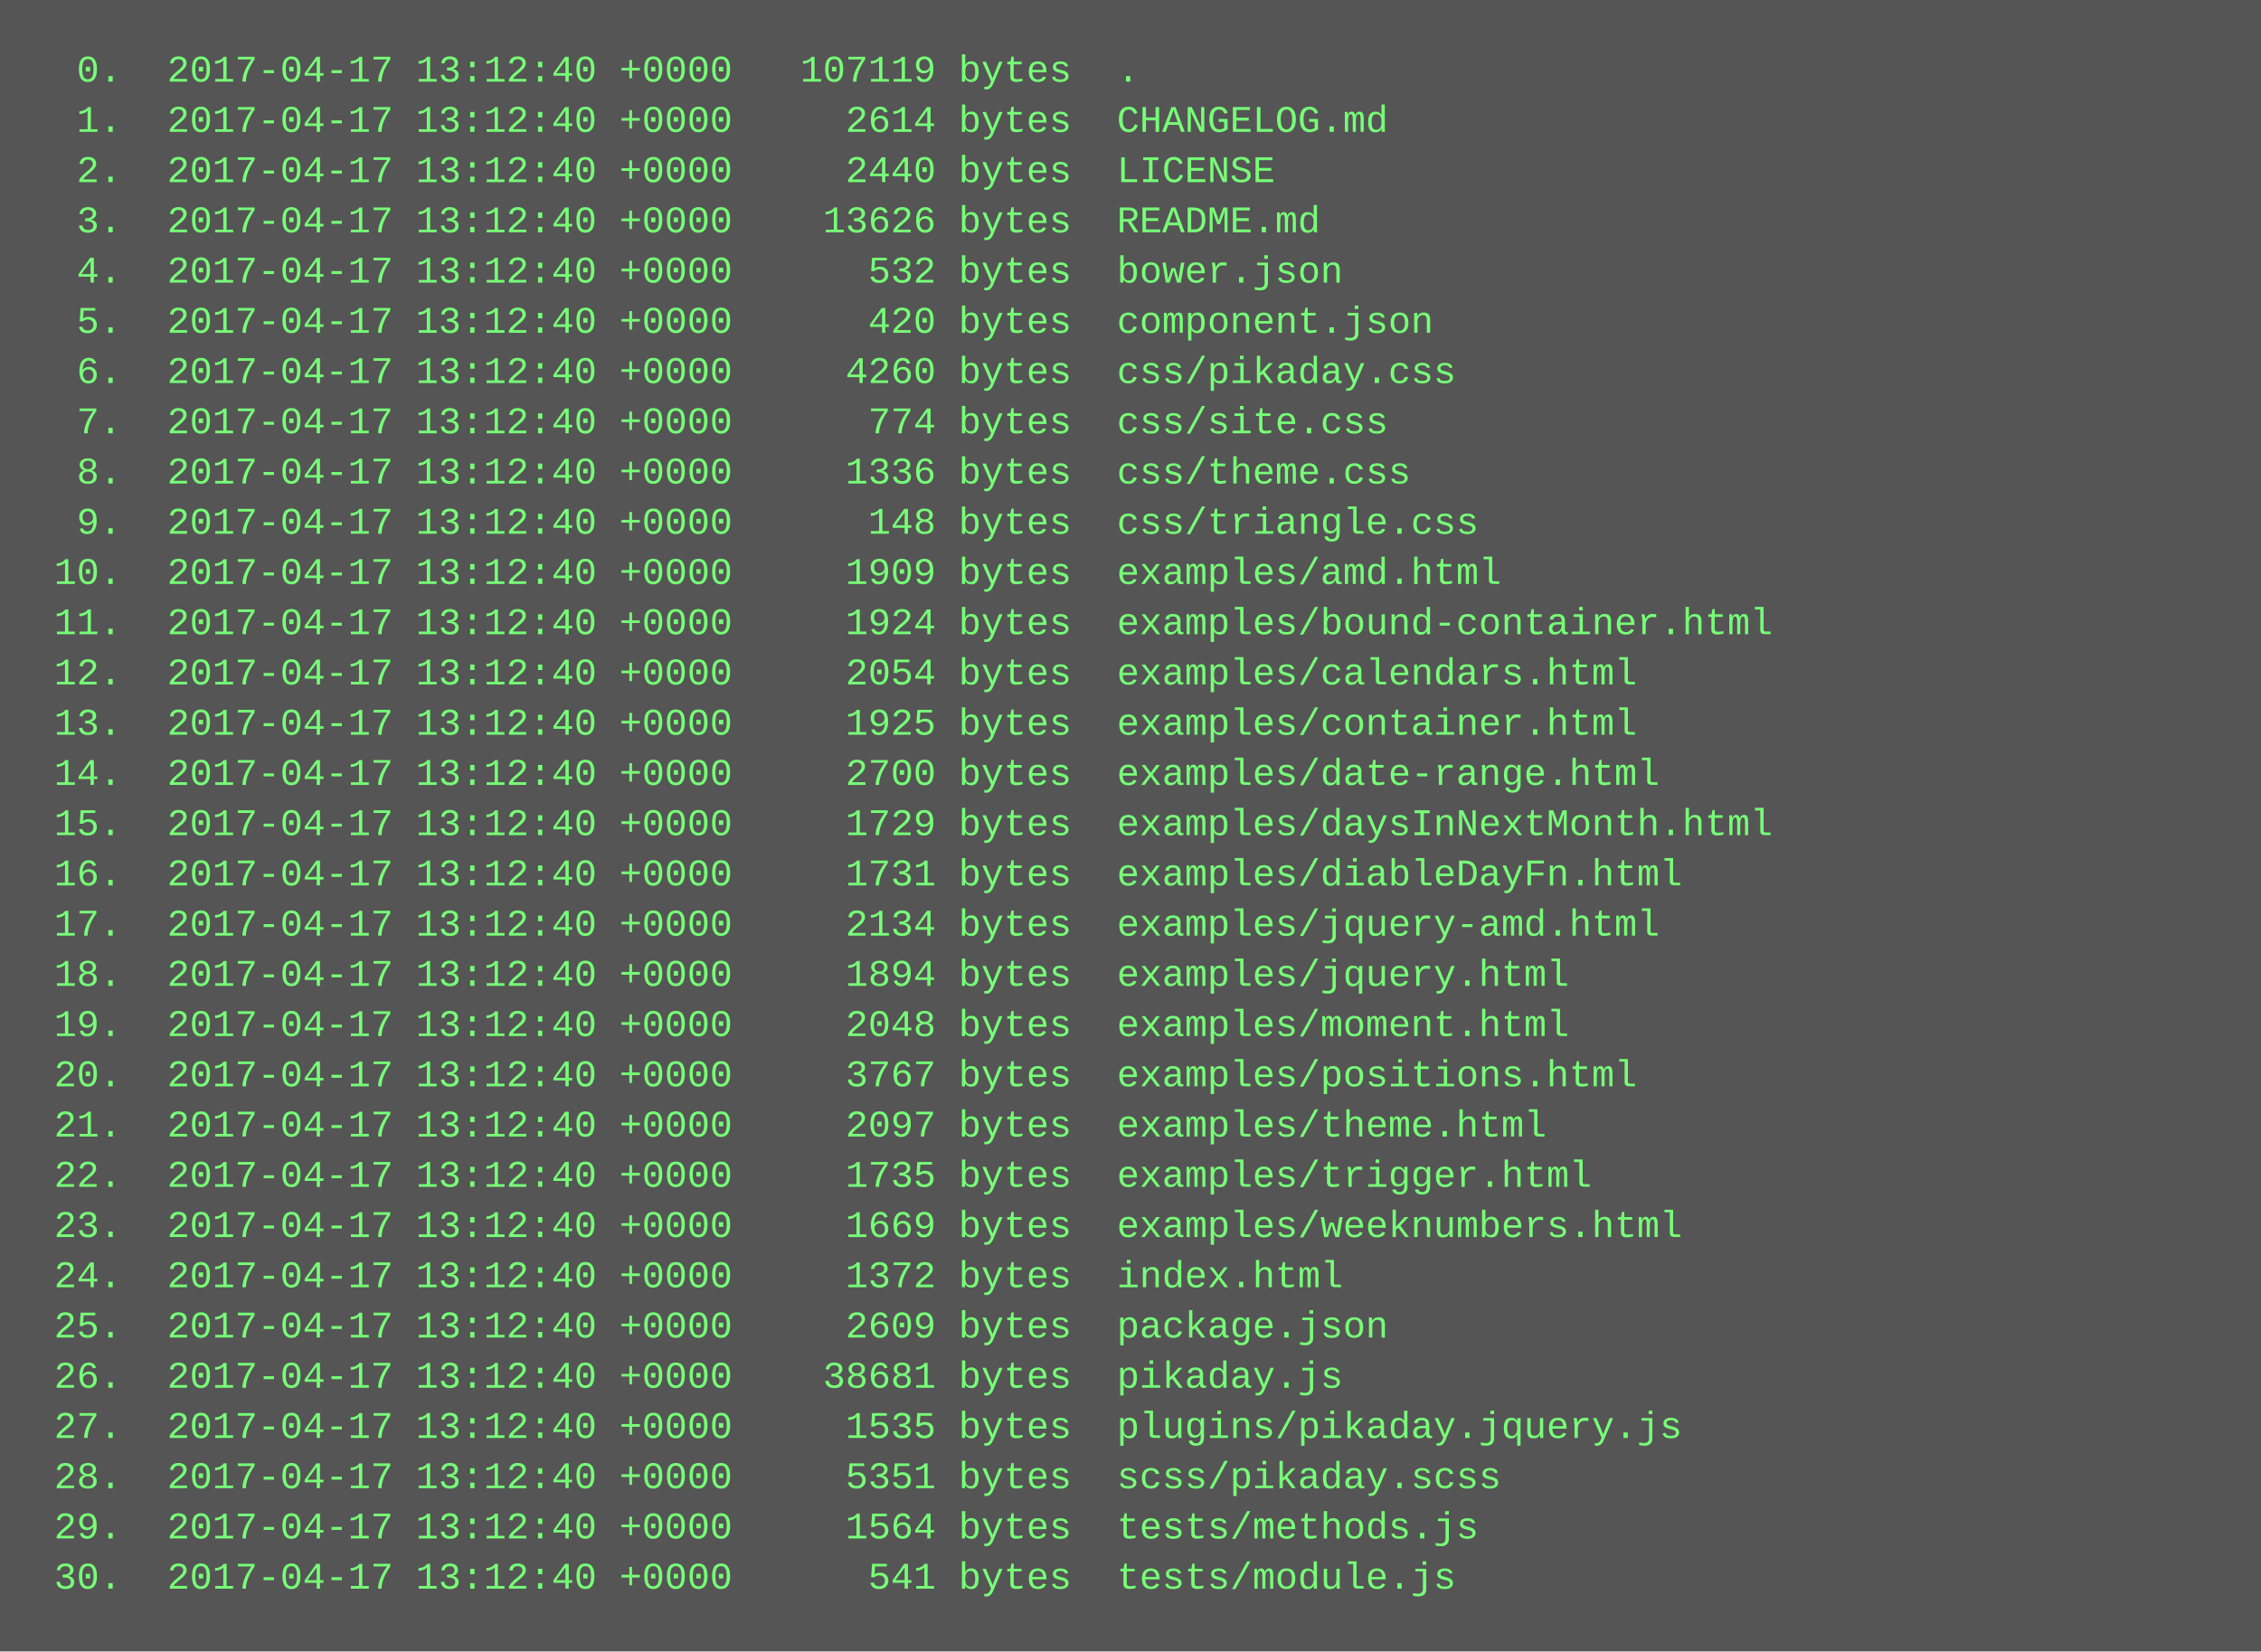
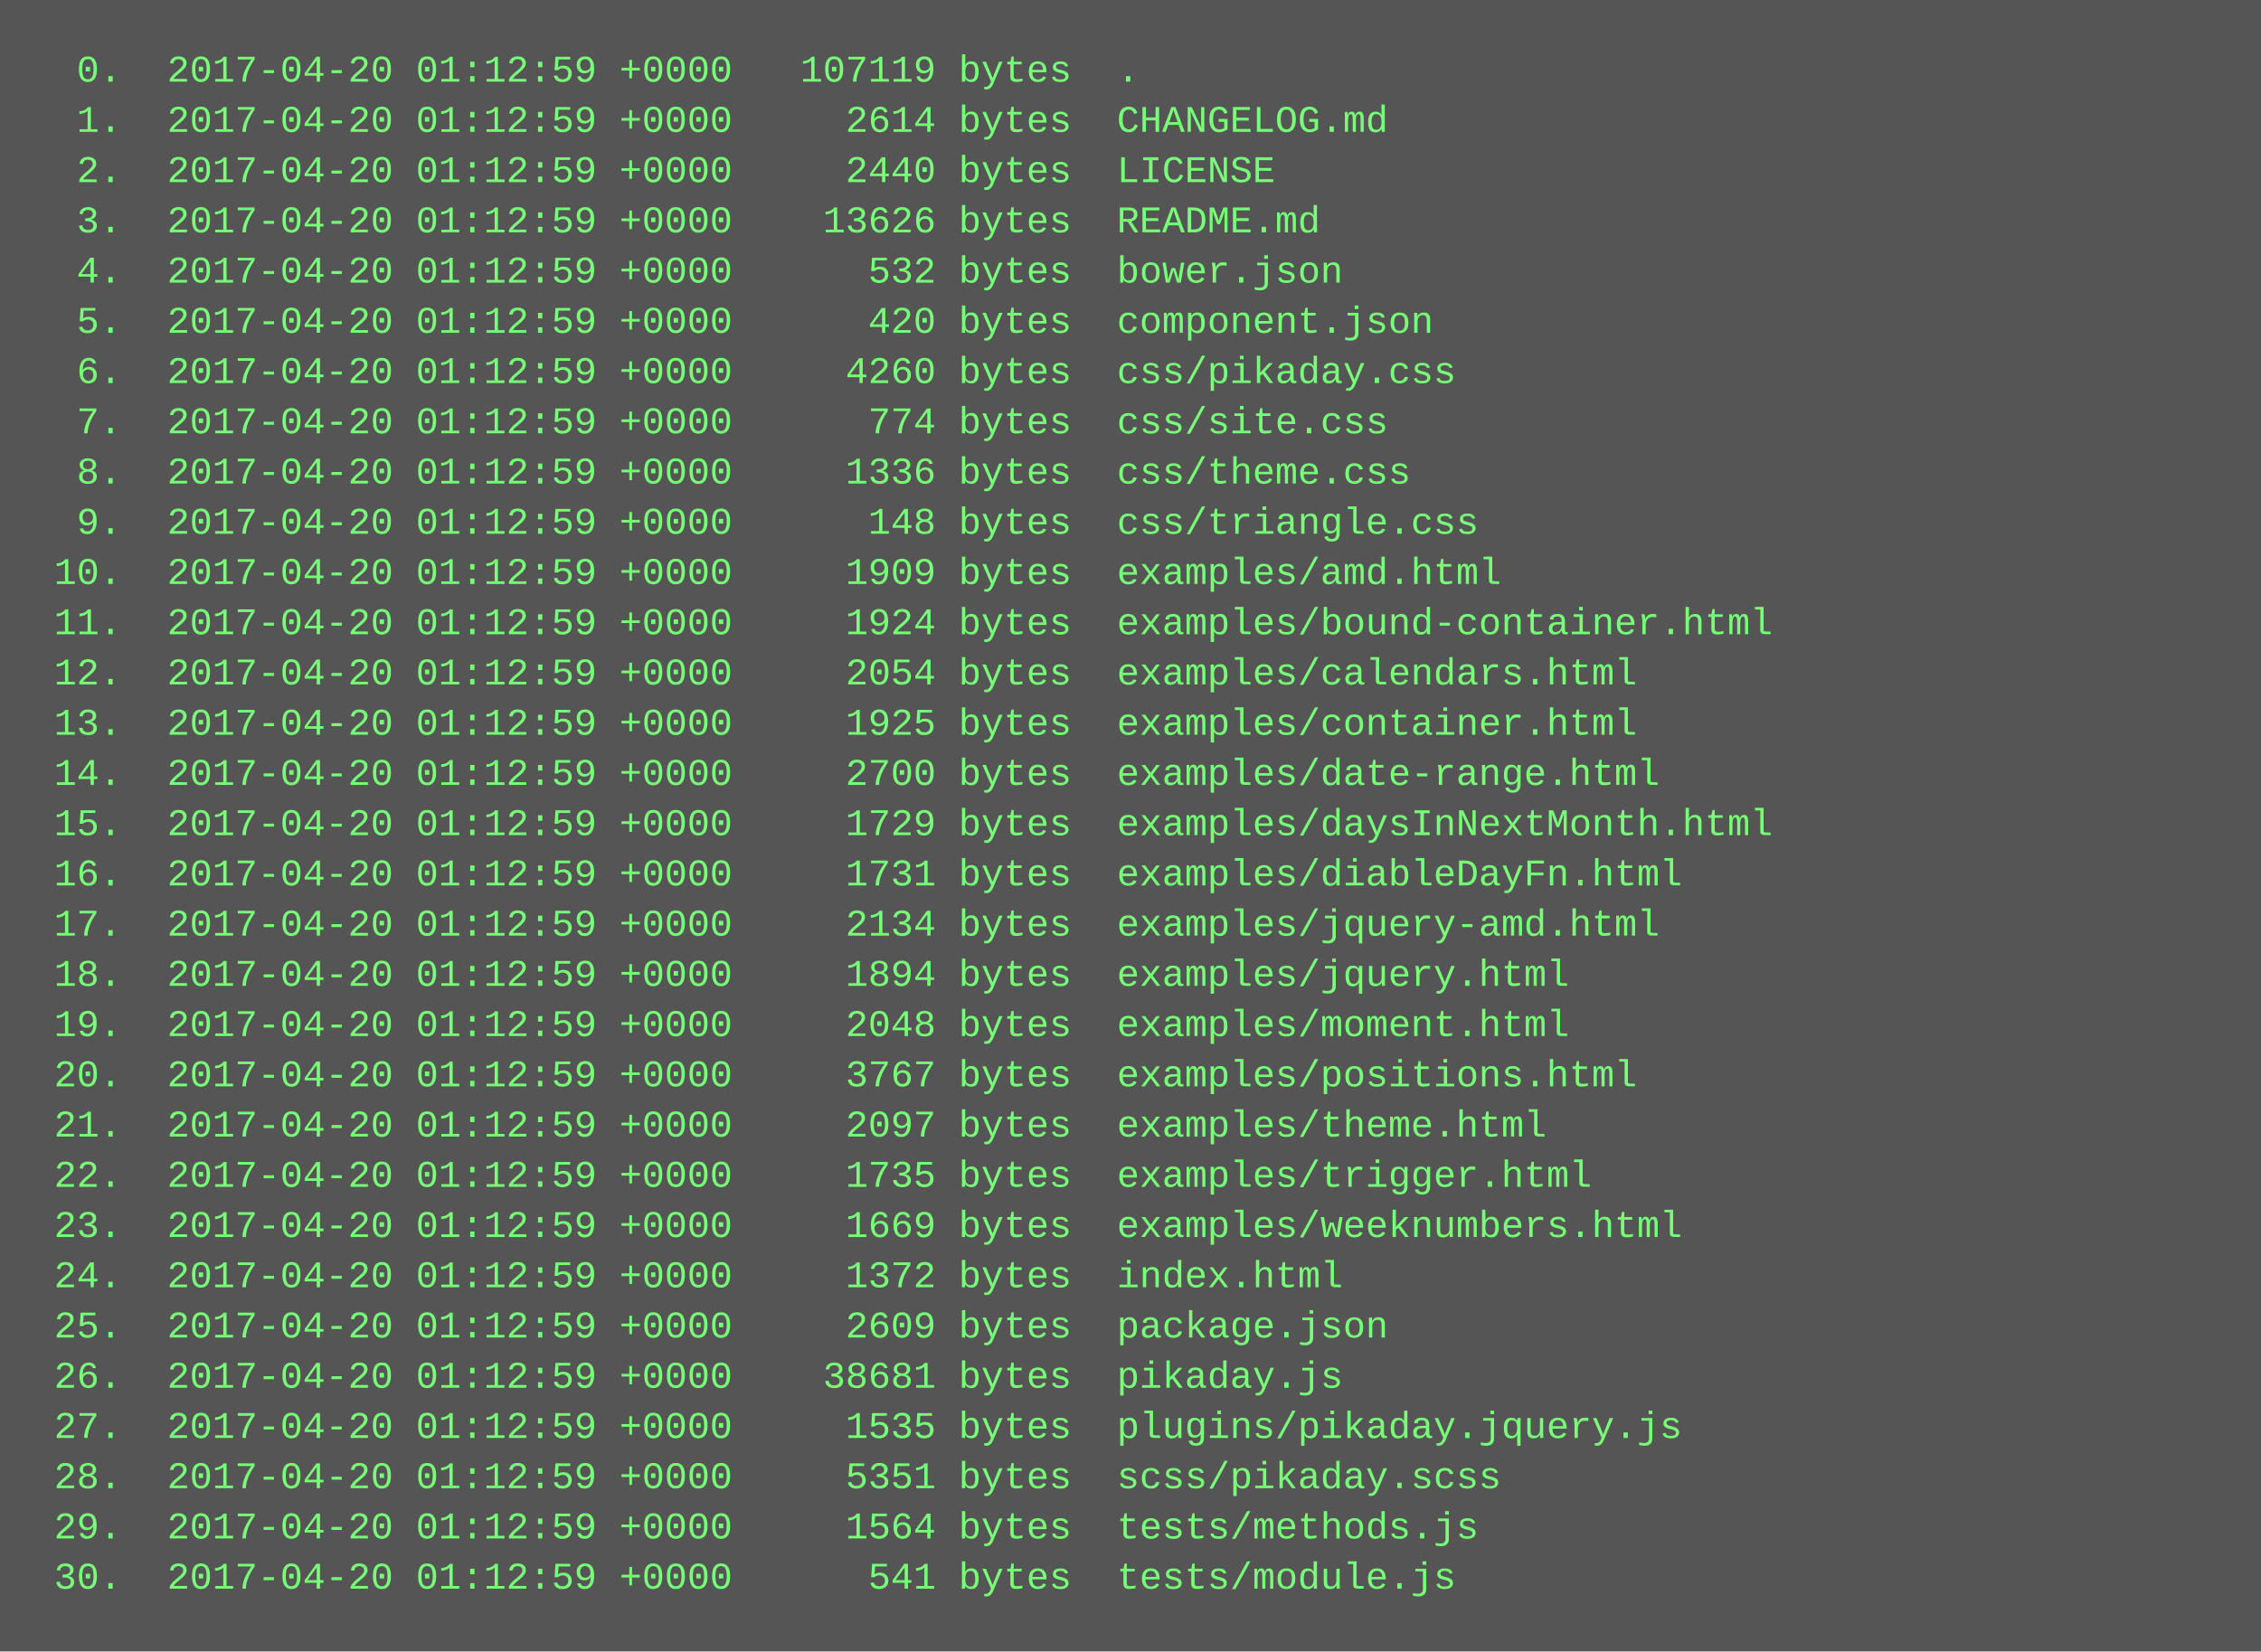
<svg xmlns="http://www.w3.org/2000/svg" height="526" width="720">
  <rect height="526" fill="#555" width="720" />
  <text fill="#7f7" font-family="Courier New" font-size="12" xml:space="preserve">
-     <tspan x="10" y="26">  0.  2017-04-17 13:12:40 +0000   107119 bytes  .</tspan>
-     <tspan x="10" y="42">  1.  2017-04-17 13:12:40 +0000     2614 bytes  CHANGELOG.md</tspan>
-     <tspan x="10" y="58">  2.  2017-04-17 13:12:40 +0000     2440 bytes  LICENSE</tspan>
-     <tspan x="10" y="74">  3.  2017-04-17 13:12:40 +0000    13626 bytes  README.md</tspan>
-     <tspan x="10" y="90">  4.  2017-04-17 13:12:40 +0000      532 bytes  bower.json</tspan>
-     <tspan x="10" y="106">  5.  2017-04-17 13:12:40 +0000      420 bytes  component.json</tspan>
-     <tspan x="10" y="122">  6.  2017-04-17 13:12:40 +0000     4260 bytes  css/pikaday.css</tspan>
-     <tspan x="10" y="138">  7.  2017-04-17 13:12:40 +0000      774 bytes  css/site.css</tspan>
-     <tspan x="10" y="154">  8.  2017-04-17 13:12:40 +0000     1336 bytes  css/theme.css</tspan>
-     <tspan x="10" y="170">  9.  2017-04-17 13:12:40 +0000      148 bytes  css/triangle.css</tspan>
-     <tspan x="10" y="186"> 10.  2017-04-17 13:12:40 +0000     1909 bytes  examples/amd.html</tspan>
-     <tspan x="10" y="202"> 11.  2017-04-17 13:12:40 +0000     1924 bytes  examples/bound-container.html</tspan>
-     <tspan x="10" y="218"> 12.  2017-04-17 13:12:40 +0000     2054 bytes  examples/calendars.html</tspan>
-     <tspan x="10" y="234"> 13.  2017-04-17 13:12:40 +0000     1925 bytes  examples/container.html</tspan>
-     <tspan x="10" y="250"> 14.  2017-04-17 13:12:40 +0000     2700 bytes  examples/date-range.html</tspan>
-     <tspan x="10" y="266"> 15.  2017-04-17 13:12:40 +0000     1729 bytes  examples/daysInNextMonth.html</tspan>
-     <tspan x="10" y="282"> 16.  2017-04-17 13:12:40 +0000     1731 bytes  examples/diableDayFn.html</tspan>
-     <tspan x="10" y="298"> 17.  2017-04-17 13:12:40 +0000     2134 bytes  examples/jquery-amd.html</tspan>
-     <tspan x="10" y="314"> 18.  2017-04-17 13:12:40 +0000     1894 bytes  examples/jquery.html</tspan>
-     <tspan x="10" y="330"> 19.  2017-04-17 13:12:40 +0000     2048 bytes  examples/moment.html</tspan>
-     <tspan x="10" y="346"> 20.  2017-04-17 13:12:40 +0000     3767 bytes  examples/positions.html</tspan>
-     <tspan x="10" y="362"> 21.  2017-04-17 13:12:40 +0000     2097 bytes  examples/theme.html</tspan>
-     <tspan x="10" y="378"> 22.  2017-04-17 13:12:40 +0000     1735 bytes  examples/trigger.html</tspan>
-     <tspan x="10" y="394"> 23.  2017-04-17 13:12:40 +0000     1669 bytes  examples/weeknumbers.html</tspan>
-     <tspan x="10" y="410"> 24.  2017-04-17 13:12:40 +0000     1372 bytes  index.html</tspan>
-     <tspan x="10" y="426"> 25.  2017-04-17 13:12:40 +0000     2609 bytes  package.json</tspan>
-     <tspan x="10" y="442"> 26.  2017-04-17 13:12:40 +0000    38681 bytes  pikaday.js</tspan>
-     <tspan x="10" y="458"> 27.  2017-04-17 13:12:40 +0000     1535 bytes  plugins/pikaday.jquery.js</tspan>
-     <tspan x="10" y="474"> 28.  2017-04-17 13:12:40 +0000     5351 bytes  scss/pikaday.scss</tspan>
-     <tspan x="10" y="490"> 29.  2017-04-17 13:12:40 +0000     1564 bytes  tests/methods.js</tspan>
-     <tspan x="10" y="506"> 30.  2017-04-17 13:12:40 +0000      541 bytes  tests/module.js</tspan>
+     <tspan x="10" y="26">  0.  2017-04-20 01:12:59 +0000   107119 bytes  .</tspan>
+     <tspan x="10" y="42">  1.  2017-04-20 01:12:59 +0000     2614 bytes  CHANGELOG.md</tspan>
+     <tspan x="10" y="58">  2.  2017-04-20 01:12:59 +0000     2440 bytes  LICENSE</tspan>
+     <tspan x="10" y="74">  3.  2017-04-20 01:12:59 +0000    13626 bytes  README.md</tspan>
+     <tspan x="10" y="90">  4.  2017-04-20 01:12:59 +0000      532 bytes  bower.json</tspan>
+     <tspan x="10" y="106">  5.  2017-04-20 01:12:59 +0000      420 bytes  component.json</tspan>
+     <tspan x="10" y="122">  6.  2017-04-20 01:12:59 +0000     4260 bytes  css/pikaday.css</tspan>
+     <tspan x="10" y="138">  7.  2017-04-20 01:12:59 +0000      774 bytes  css/site.css</tspan>
+     <tspan x="10" y="154">  8.  2017-04-20 01:12:59 +0000     1336 bytes  css/theme.css</tspan>
+     <tspan x="10" y="170">  9.  2017-04-20 01:12:59 +0000      148 bytes  css/triangle.css</tspan>
+     <tspan x="10" y="186"> 10.  2017-04-20 01:12:59 +0000     1909 bytes  examples/amd.html</tspan>
+     <tspan x="10" y="202"> 11.  2017-04-20 01:12:59 +0000     1924 bytes  examples/bound-container.html</tspan>
+     <tspan x="10" y="218"> 12.  2017-04-20 01:12:59 +0000     2054 bytes  examples/calendars.html</tspan>
+     <tspan x="10" y="234"> 13.  2017-04-20 01:12:59 +0000     1925 bytes  examples/container.html</tspan>
+     <tspan x="10" y="250"> 14.  2017-04-20 01:12:59 +0000     2700 bytes  examples/date-range.html</tspan>
+     <tspan x="10" y="266"> 15.  2017-04-20 01:12:59 +0000     1729 bytes  examples/daysInNextMonth.html</tspan>
+     <tspan x="10" y="282"> 16.  2017-04-20 01:12:59 +0000     1731 bytes  examples/diableDayFn.html</tspan>
+     <tspan x="10" y="298"> 17.  2017-04-20 01:12:59 +0000     2134 bytes  examples/jquery-amd.html</tspan>
+     <tspan x="10" y="314"> 18.  2017-04-20 01:12:59 +0000     1894 bytes  examples/jquery.html</tspan>
+     <tspan x="10" y="330"> 19.  2017-04-20 01:12:59 +0000     2048 bytes  examples/moment.html</tspan>
+     <tspan x="10" y="346"> 20.  2017-04-20 01:12:59 +0000     3767 bytes  examples/positions.html</tspan>
+     <tspan x="10" y="362"> 21.  2017-04-20 01:12:59 +0000     2097 bytes  examples/theme.html</tspan>
+     <tspan x="10" y="378"> 22.  2017-04-20 01:12:59 +0000     1735 bytes  examples/trigger.html</tspan>
+     <tspan x="10" y="394"> 23.  2017-04-20 01:12:59 +0000     1669 bytes  examples/weeknumbers.html</tspan>
+     <tspan x="10" y="410"> 24.  2017-04-20 01:12:59 +0000     1372 bytes  index.html</tspan>
+     <tspan x="10" y="426"> 25.  2017-04-20 01:12:59 +0000     2609 bytes  package.json</tspan>
+     <tspan x="10" y="442"> 26.  2017-04-20 01:12:59 +0000    38681 bytes  pikaday.js</tspan>
+     <tspan x="10" y="458"> 27.  2017-04-20 01:12:59 +0000     1535 bytes  plugins/pikaday.jquery.js</tspan>
+     <tspan x="10" y="474"> 28.  2017-04-20 01:12:59 +0000     5351 bytes  scss/pikaday.scss</tspan>
+     <tspan x="10" y="490"> 29.  2017-04-20 01:12:59 +0000     1564 bytes  tests/methods.js</tspan>
+     <tspan x="10" y="506"> 30.  2017-04-20 01:12:59 +0000      541 bytes  tests/module.js</tspan>
  </text>
</svg>
